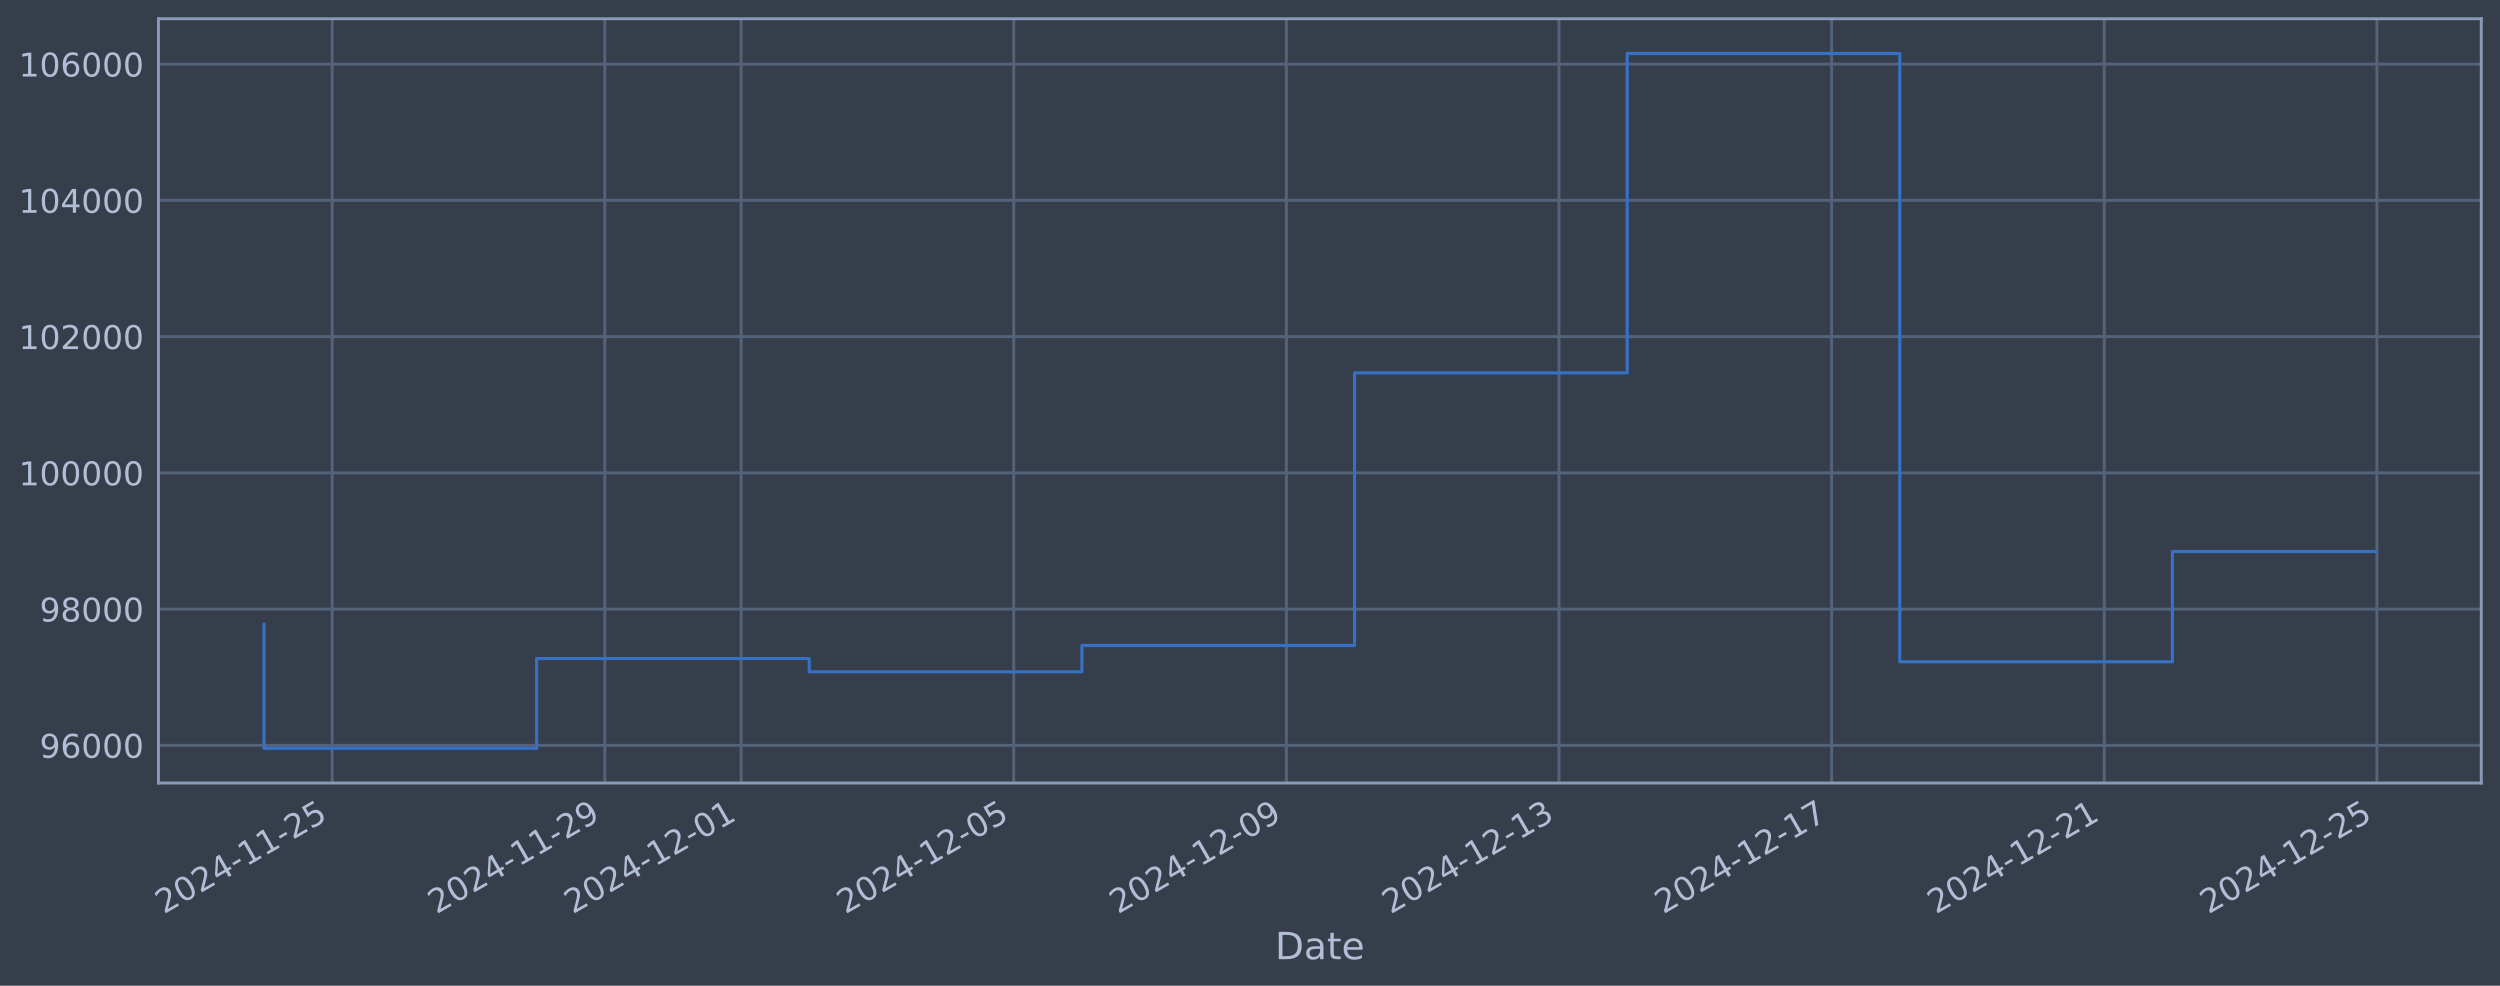
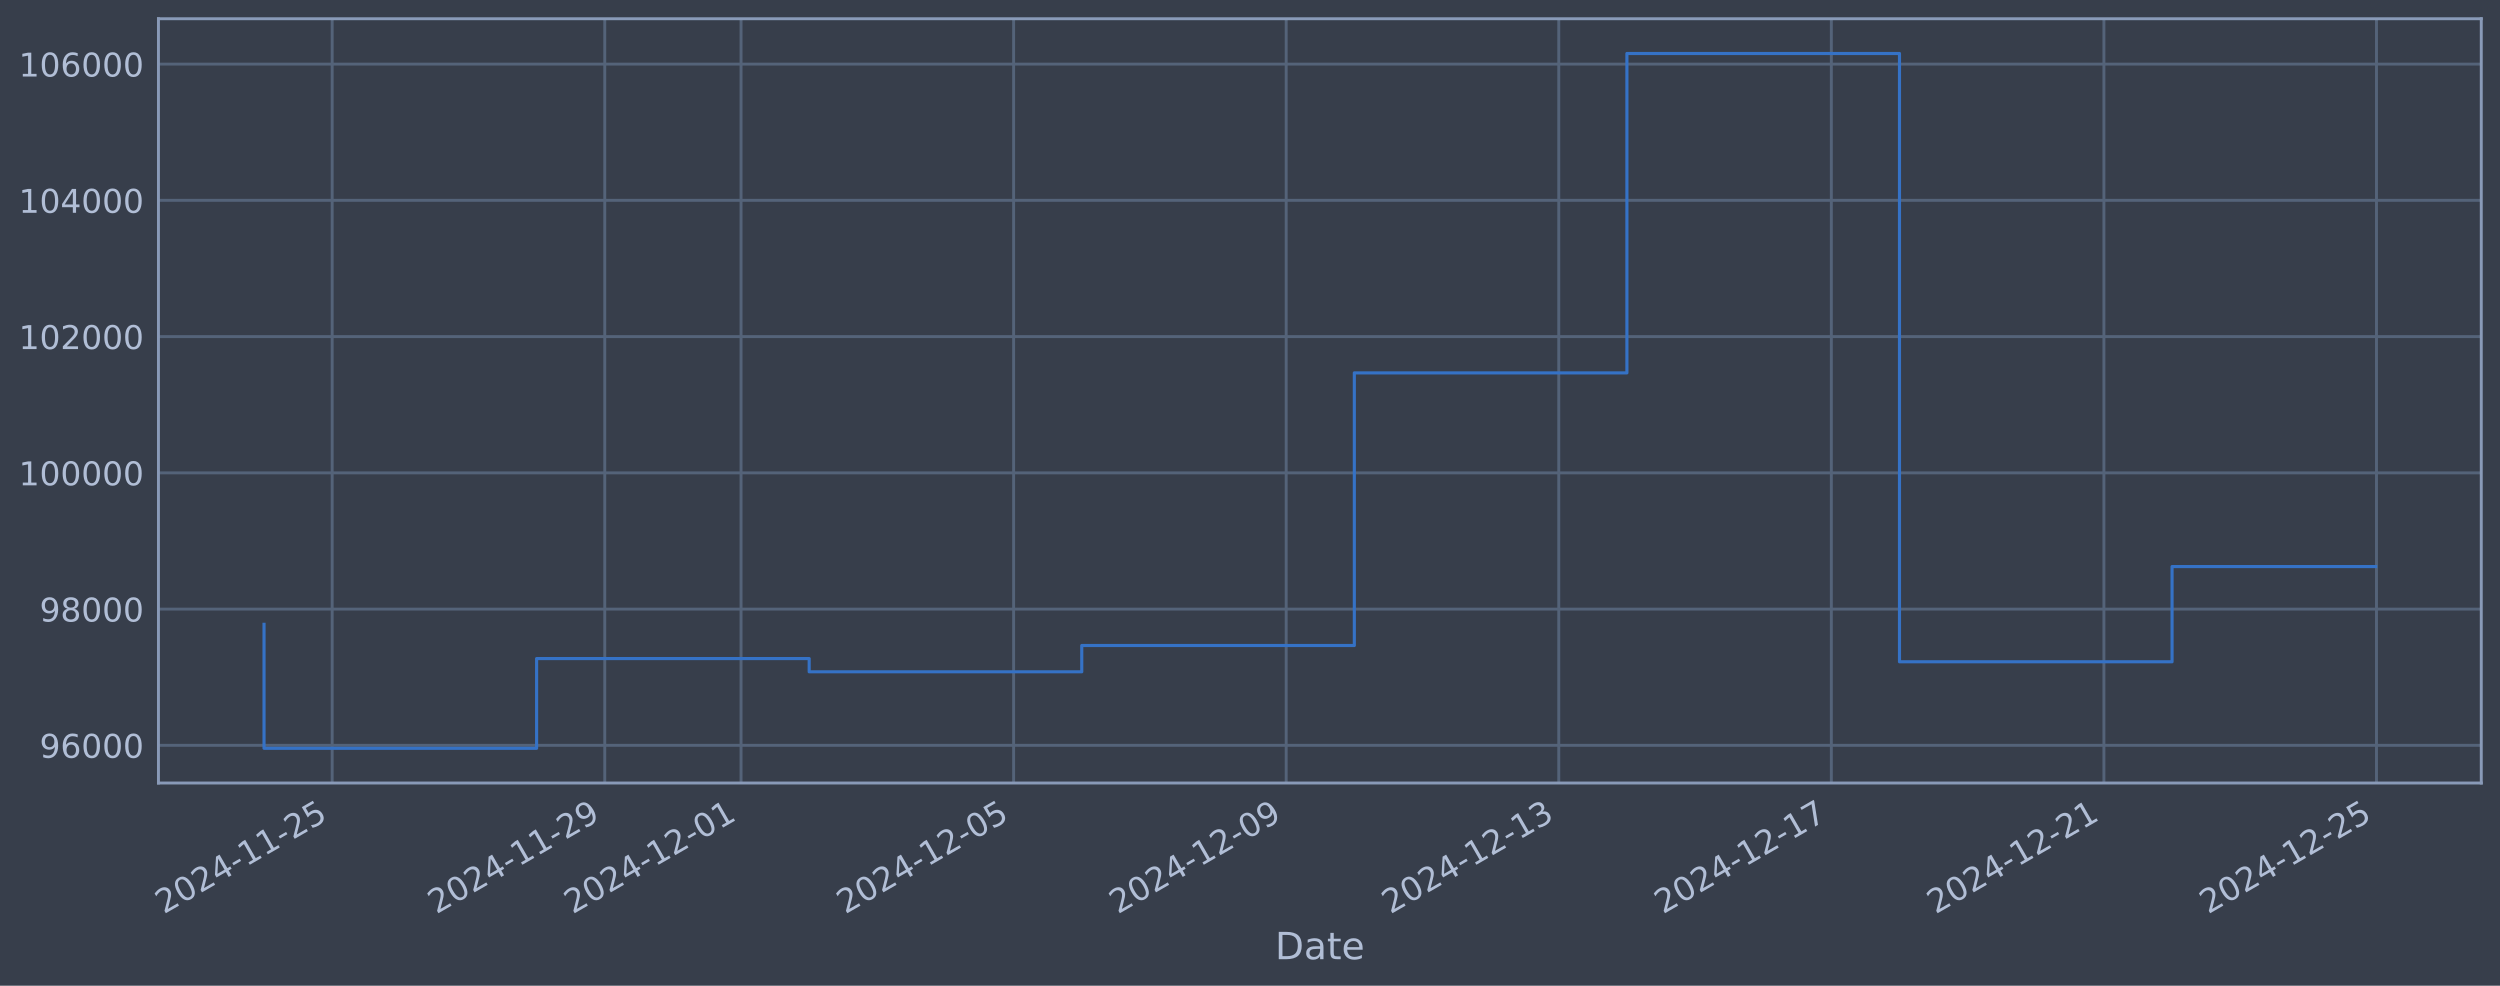
<svg xmlns="http://www.w3.org/2000/svg" xmlns:xlink="http://www.w3.org/1999/xlink" width="960.9pt" height="378.87pt" viewBox="0 0 960.9 378.87" version="1.1">
  <defs>
    <style type="text/css">*{stroke-linejoin: round; stroke-linecap: butt}</style>
  </defs>
  <g id="figure_1">
    <g id="patch_1">
      <path d="M 0 378.87  L 960.9 378.87  L 960.9 0  L 0 0  z " style="fill: #373e4b" />
    </g>
    <g id="axes_1">
      <g id="patch_2">
        <path d="M 60.901 300.96  L 953.701 300.96  L 953.701 7.2  L 60.901 7.2  z " style="fill: #373e4b" />
      </g>
      <g id="matplotlib.axis_1">
        <g id="xtick_1">
          <g id="line2d_1">
-             <path d="M 127.679 300.96  L 127.679 7.2  " clip-path="url(#p3a477d5e7e)" style="fill: none; stroke: #546379; stroke-width: 1.12; stroke-linecap: square" />
+             <path d="M 127.674 300.96  L 127.674 7.2  " clip-path="url(#p0fd662e470)" style="fill: none; stroke: #546379; stroke-width: 1.12; stroke-linecap: square" />
          </g>
          <g id="line2d_2" />
          <g id="text_1">
-             <g style="fill: #b1bed6" transform="translate(62.95328 351.4642) rotate(-30) scale(0.126 -0.126)">
+             <g style="fill: #b1bed6" transform="translate(62.94855 351.4642) rotate(-30) scale(0.126 -0.126)">
              <defs>
                <path id="DejaVuSans-32" d="M 1228 531  L 3431 531  L 3431 0  L 469 0  L 469 531  Q 828 903 1448 1529  Q 2069 2156 2228 2338  Q 2531 2678 2651 2914  Q 2772 3150 2772 3378  Q 2772 3750 2511 3984  Q 2250 4219 1831 4219  Q 1534 4219 1204 4116  Q 875 4013 500 3803  L 500 4441  Q 881 4594 1212 4672  Q 1544 4750 1819 4750  Q 2544 4750 2975 4387  Q 3406 4025 3406 3419  Q 3406 3131 3298 2873  Q 3191 2616 2906 2266  Q 2828 2175 2409 1742  Q 1991 1309 1228 531  z " transform="scale(0.015625)" />
                <path id="DejaVuSans-30" d="M 2034 4250  Q 1547 4250 1301 3770  Q 1056 3291 1056 2328  Q 1056 1369 1301 889  Q 1547 409 2034 409  Q 2525 409 2770 889  Q 3016 1369 3016 2328  Q 3016 3291 2770 3770  Q 2525 4250 2034 4250  z M 2034 4750  Q 2819 4750 3233 4129  Q 3647 3509 3647 2328  Q 3647 1150 3233 529  Q 2819 -91 2034 -91  Q 1250 -91 836 529  Q 422 1150 422 2328  Q 422 3509 836 4129  Q 1250 4750 2034 4750  z " transform="scale(0.015625)" />
                <path id="DejaVuSans-34" d="M 2419 4116  L 825 1625  L 2419 1625  L 2419 4116  z M 2253 4666  L 3047 4666  L 3047 1625  L 3713 1625  L 3713 1100  L 3047 1100  L 3047 0  L 2419 0  L 2419 1100  L 313 1100  L 313 1709  L 2253 4666  z " transform="scale(0.015625)" />
                <path id="DejaVuSans-2d" d="M 313 2009  L 1997 2009  L 1997 1497  L 313 1497  L 313 2009  z " transform="scale(0.015625)" />
                <path id="DejaVuSans-31" d="M 794 531  L 1825 531  L 1825 4091  L 703 3866  L 703 4441  L 1819 4666  L 2450 4666  L 2450 531  L 3481 531  L 3481 0  L 794 0  L 794 531  z " transform="scale(0.015625)" />
                <path id="DejaVuSans-35" d="M 691 4666  L 3169 4666  L 3169 4134  L 1269 4134  L 1269 2991  Q 1406 3038 1543 3061  Q 1681 3084 1819 3084  Q 2600 3084 3056 2656  Q 3513 2228 3513 1497  Q 3513 744 3044 326  Q 2575 -91 1722 -91  Q 1428 -91 1123 -41  Q 819 9 494 109  L 494 744  Q 775 591 1075 516  Q 1375 441 1709 441  Q 2250 441 2565 725  Q 2881 1009 2881 1497  Q 2881 1984 2565 2268  Q 2250 2553 1709 2553  Q 1456 2553 1204 2497  Q 953 2441 691 2322  L 691 4666  z " transform="scale(0.015625)" />
              </defs>
              <use xlink:href="#DejaVuSans-32" />
              <use xlink:href="#DejaVuSans-30" transform="translate(63.62305 0)" />
              <use xlink:href="#DejaVuSans-32" transform="translate(127.2461 0)" />
              <use xlink:href="#DejaVuSans-34" transform="translate(190.8691 0)" />
              <use xlink:href="#DejaVuSans-2d" transform="translate(254.4922 0)" />
              <use xlink:href="#DejaVuSans-31" transform="translate(290.5762 0)" />
              <use xlink:href="#DejaVuSans-31" transform="translate(354.1992 0)" />
              <use xlink:href="#DejaVuSans-2d" transform="translate(417.8223 0)" />
              <use xlink:href="#DejaVuSans-32" transform="translate(453.9062 0)" />
              <use xlink:href="#DejaVuSans-35" transform="translate(517.5293 0)" />
            </g>
          </g>
        </g>
        <g id="xtick_2">
          <g id="line2d_3">
-             <path d="M 232.465 300.96  L 232.465 7.2  " clip-path="url(#p3a477d5e7e)" style="fill: none; stroke: #546379; stroke-width: 1.12; stroke-linecap: square" />
+             <path d="M 232.441 300.96  L 232.441 7.2  " clip-path="url(#p0fd662e470)" style="fill: none; stroke: #546379; stroke-width: 1.12; stroke-linecap: square" />
          </g>
          <g id="line2d_4" />
          <g id="text_2">
-             <g style="fill: #b1bed6" transform="translate(167.7392 351.4642) rotate(-30) scale(0.126 -0.126)">
+             <g style="fill: #b1bed6" transform="translate(167.7155 351.4642) rotate(-30) scale(0.126 -0.126)">
              <defs>
                <path id="DejaVuSans-39" d="M 703 97  L 703 672  Q 941 559 1184 500  Q 1428 441 1663 441  Q 2288 441 2617 861  Q 2947 1281 2994 2138  Q 2813 1869 2534 1725  Q 2256 1581 1919 1581  Q 1219 1581 811 2004  Q 403 2428 403 3163  Q 403 3881 828 4315  Q 1253 4750 1959 4750  Q 2769 4750 3195 4129  Q 3622 3509 3622 2328  Q 3622 1225 3098 567  Q 2575 -91 1691 -91  Q 1453 -91 1209 -44  Q 966 3 703 97  z M 1959 2075  Q 2384 2075 2632 2365  Q 2881 2656 2881 3163  Q 2881 3666 2632 3958  Q 2384 4250 1959 4250  Q 1534 4250 1286 3958  Q 1038 3666 1038 3163  Q 1038 2656 1286 2365  Q 1534 2075 1959 2075  z " transform="scale(0.015625)" />
              </defs>
              <use xlink:href="#DejaVuSans-32" />
              <use xlink:href="#DejaVuSans-30" transform="translate(63.62305 0)" />
              <use xlink:href="#DejaVuSans-32" transform="translate(127.2461 0)" />
              <use xlink:href="#DejaVuSans-34" transform="translate(190.8691 0)" />
              <use xlink:href="#DejaVuSans-2d" transform="translate(254.4922 0)" />
              <use xlink:href="#DejaVuSans-31" transform="translate(290.5762 0)" />
              <use xlink:href="#DejaVuSans-31" transform="translate(354.1992 0)" />
              <use xlink:href="#DejaVuSans-2d" transform="translate(417.8223 0)" />
              <use xlink:href="#DejaVuSans-32" transform="translate(453.9062 0)" />
              <use xlink:href="#DejaVuSans-39" transform="translate(517.5293 0)" />
            </g>
          </g>
        </g>
        <g id="xtick_3">
          <g id="line2d_5">
-             <path d="M 284.858 300.96  L 284.858 7.2  " clip-path="url(#p3a477d5e7e)" style="fill: none; stroke: #546379; stroke-width: 1.12; stroke-linecap: square" />
+             <path d="M 284.825 300.96  L 284.825 7.2  " clip-path="url(#p0fd662e470)" style="fill: none; stroke: #546379; stroke-width: 1.12; stroke-linecap: square" />
          </g>
          <g id="line2d_6" />
          <g id="text_3">
-             <g style="fill: #b1bed6" transform="translate(220.1321 351.4642) rotate(-30) scale(0.126 -0.126)">
+             <g style="fill: #b1bed6" transform="translate(220.099 351.4642) rotate(-30) scale(0.126 -0.126)">
              <use xlink:href="#DejaVuSans-32" />
              <use xlink:href="#DejaVuSans-30" transform="translate(63.62305 0)" />
              <use xlink:href="#DejaVuSans-32" transform="translate(127.2461 0)" />
              <use xlink:href="#DejaVuSans-34" transform="translate(190.8691 0)" />
              <use xlink:href="#DejaVuSans-2d" transform="translate(254.4922 0)" />
              <use xlink:href="#DejaVuSans-31" transform="translate(290.5762 0)" />
              <use xlink:href="#DejaVuSans-32" transform="translate(354.1992 0)" />
              <use xlink:href="#DejaVuSans-2d" transform="translate(417.8223 0)" />
              <use xlink:href="#DejaVuSans-30" transform="translate(453.9062 0)" />
              <use xlink:href="#DejaVuSans-31" transform="translate(517.5293 0)" />
            </g>
          </g>
        </g>
        <g id="xtick_4">
          <g id="line2d_7">
-             <path d="M 389.643 300.96  L 389.643 7.2  " clip-path="url(#p3a477d5e7e)" style="fill: none; stroke: #546379; stroke-width: 1.12; stroke-linecap: square" />
+             <path d="M 389.591 300.96  L 389.591 7.2  " clip-path="url(#p0fd662e470)" style="fill: none; stroke: #546379; stroke-width: 1.12; stroke-linecap: square" />
          </g>
          <g id="line2d_8" />
          <g id="text_4">
-             <g style="fill: #b1bed6" transform="translate(324.918 351.4642) rotate(-30) scale(0.126 -0.126)">
+             <g style="fill: #b1bed6" transform="translate(324.866 351.4642) rotate(-30) scale(0.126 -0.126)">
              <use xlink:href="#DejaVuSans-32" />
              <use xlink:href="#DejaVuSans-30" transform="translate(63.62305 0)" />
              <use xlink:href="#DejaVuSans-32" transform="translate(127.2461 0)" />
              <use xlink:href="#DejaVuSans-34" transform="translate(190.8691 0)" />
              <use xlink:href="#DejaVuSans-2d" transform="translate(254.4922 0)" />
              <use xlink:href="#DejaVuSans-31" transform="translate(290.5762 0)" />
              <use xlink:href="#DejaVuSans-32" transform="translate(354.1992 0)" />
              <use xlink:href="#DejaVuSans-2d" transform="translate(417.8223 0)" />
              <use xlink:href="#DejaVuSans-30" transform="translate(453.9062 0)" />
              <use xlink:href="#DejaVuSans-35" transform="translate(517.5293 0)" />
            </g>
          </g>
        </g>
        <g id="xtick_5">
          <g id="line2d_9">
-             <path d="M 494.429 300.96  L 494.429 7.2  " clip-path="url(#p3a477d5e7e)" style="fill: none; stroke: #546379; stroke-width: 1.12; stroke-linecap: square" />
+             <path d="M 494.358 300.96  L 494.358 7.2  " clip-path="url(#p0fd662e470)" style="fill: none; stroke: #546379; stroke-width: 1.12; stroke-linecap: square" />
          </g>
          <g id="line2d_10" />
          <g id="text_5">
-             <g style="fill: #b1bed6" transform="translate(429.7039 351.4642) rotate(-30) scale(0.126 -0.126)">
+             <g style="fill: #b1bed6" transform="translate(429.633 351.4642) rotate(-30) scale(0.126 -0.126)">
              <use xlink:href="#DejaVuSans-32" />
              <use xlink:href="#DejaVuSans-30" transform="translate(63.62305 0)" />
              <use xlink:href="#DejaVuSans-32" transform="translate(127.2461 0)" />
              <use xlink:href="#DejaVuSans-34" transform="translate(190.8691 0)" />
              <use xlink:href="#DejaVuSans-2d" transform="translate(254.4922 0)" />
              <use xlink:href="#DejaVuSans-31" transform="translate(290.5762 0)" />
              <use xlink:href="#DejaVuSans-32" transform="translate(354.1992 0)" />
              <use xlink:href="#DejaVuSans-2d" transform="translate(417.8223 0)" />
              <use xlink:href="#DejaVuSans-30" transform="translate(453.9062 0)" />
              <use xlink:href="#DejaVuSans-39" transform="translate(517.5293 0)" />
            </g>
          </g>
        </g>
        <g id="xtick_6">
          <g id="line2d_11">
-             <path d="M 599.215 300.96  L 599.215 7.2  " clip-path="url(#p3a477d5e7e)" style="fill: none; stroke: #546379; stroke-width: 1.12; stroke-linecap: square" />
+             <path d="M 599.125 300.96  L 599.125 7.2  " clip-path="url(#p0fd662e470)" style="fill: none; stroke: #546379; stroke-width: 1.12; stroke-linecap: square" />
          </g>
          <g id="line2d_12" />
          <g id="text_6">
-             <g style="fill: #b1bed6" transform="translate(534.4897 351.4642) rotate(-30) scale(0.126 -0.126)">
+             <g style="fill: #b1bed6" transform="translate(534.3999 351.4642) rotate(-30) scale(0.126 -0.126)">
              <defs>
                <path id="DejaVuSans-33" d="M 2597 2516  Q 3050 2419 3304 2112  Q 3559 1806 3559 1356  Q 3559 666 3084 287  Q 2609 -91 1734 -91  Q 1441 -91 1130 -33  Q 819 25 488 141  L 488 750  Q 750 597 1062 519  Q 1375 441 1716 441  Q 2309 441 2620 675  Q 2931 909 2931 1356  Q 2931 1769 2642 2001  Q 2353 2234 1838 2234  L 1294 2234  L 1294 2753  L 1863 2753  Q 2328 2753 2575 2939  Q 2822 3125 2822 3475  Q 2822 3834 2567 4026  Q 2313 4219 1838 4219  Q 1578 4219 1281 4162  Q 984 4106 628 3988  L 628 4550  Q 988 4650 1302 4700  Q 1616 4750 1894 4750  Q 2613 4750 3031 4423  Q 3450 4097 3450 3541  Q 3450 3153 3228 2886  Q 3006 2619 2597 2516  z " transform="scale(0.015625)" />
              </defs>
              <use xlink:href="#DejaVuSans-32" />
              <use xlink:href="#DejaVuSans-30" transform="translate(63.62305 0)" />
              <use xlink:href="#DejaVuSans-32" transform="translate(127.2461 0)" />
              <use xlink:href="#DejaVuSans-34" transform="translate(190.8691 0)" />
              <use xlink:href="#DejaVuSans-2d" transform="translate(254.4922 0)" />
              <use xlink:href="#DejaVuSans-31" transform="translate(290.5762 0)" />
              <use xlink:href="#DejaVuSans-32" transform="translate(354.1992 0)" />
              <use xlink:href="#DejaVuSans-2d" transform="translate(417.8223 0)" />
              <use xlink:href="#DejaVuSans-31" transform="translate(453.9062 0)" />
              <use xlink:href="#DejaVuSans-33" transform="translate(517.5293 0)" />
            </g>
          </g>
        </g>
        <g id="xtick_7">
          <g id="line2d_13">
-             <path d="M 704.001 300.96  L 704.001 7.2  " clip-path="url(#p3a477d5e7e)" style="fill: none; stroke: #546379; stroke-width: 1.12; stroke-linecap: square" />
+             <path d="M 703.892 300.96  L 703.892 7.2  " clip-path="url(#p0fd662e470)" style="fill: none; stroke: #546379; stroke-width: 1.12; stroke-linecap: square" />
          </g>
          <g id="line2d_14" />
          <g id="text_7">
-             <g style="fill: #b1bed6" transform="translate(639.2756 351.4642) rotate(-30) scale(0.126 -0.126)">
+             <g style="fill: #b1bed6" transform="translate(639.1669 351.4642) rotate(-30) scale(0.126 -0.126)">
              <defs>
                <path id="DejaVuSans-37" d="M 525 4666  L 3525 4666  L 3525 4397  L 1831 0  L 1172 0  L 2766 4134  L 525 4134  L 525 4666  z " transform="scale(0.015625)" />
              </defs>
              <use xlink:href="#DejaVuSans-32" />
              <use xlink:href="#DejaVuSans-30" transform="translate(63.62305 0)" />
              <use xlink:href="#DejaVuSans-32" transform="translate(127.2461 0)" />
              <use xlink:href="#DejaVuSans-34" transform="translate(190.8691 0)" />
              <use xlink:href="#DejaVuSans-2d" transform="translate(254.4922 0)" />
              <use xlink:href="#DejaVuSans-31" transform="translate(290.5762 0)" />
              <use xlink:href="#DejaVuSans-32" transform="translate(354.1992 0)" />
              <use xlink:href="#DejaVuSans-2d" transform="translate(417.8223 0)" />
              <use xlink:href="#DejaVuSans-31" transform="translate(453.9062 0)" />
              <use xlink:href="#DejaVuSans-37" transform="translate(517.5293 0)" />
            </g>
          </g>
        </g>
        <g id="xtick_8">
          <g id="line2d_15">
-             <path d="M 808.787 300.96  L 808.787 7.2  " clip-path="url(#p3a477d5e7e)" style="fill: none; stroke: #546379; stroke-width: 1.12; stroke-linecap: square" />
+             <path d="M 808.659 300.96  L 808.659 7.2  " clip-path="url(#p0fd662e470)" style="fill: none; stroke: #546379; stroke-width: 1.12; stroke-linecap: square" />
          </g>
          <g id="line2d_16" />
          <g id="text_8">
-             <g style="fill: #b1bed6" transform="translate(744.0615 351.4642) rotate(-30) scale(0.126 -0.126)">
+             <g style="fill: #b1bed6" transform="translate(743.9339 351.4642) rotate(-30) scale(0.126 -0.126)">
              <use xlink:href="#DejaVuSans-32" />
              <use xlink:href="#DejaVuSans-30" transform="translate(63.62305 0)" />
              <use xlink:href="#DejaVuSans-32" transform="translate(127.2461 0)" />
              <use xlink:href="#DejaVuSans-34" transform="translate(190.8691 0)" />
              <use xlink:href="#DejaVuSans-2d" transform="translate(254.4922 0)" />
              <use xlink:href="#DejaVuSans-31" transform="translate(290.5762 0)" />
              <use xlink:href="#DejaVuSans-32" transform="translate(354.1992 0)" />
              <use xlink:href="#DejaVuSans-2d" transform="translate(417.8223 0)" />
              <use xlink:href="#DejaVuSans-32" transform="translate(453.9062 0)" />
              <use xlink:href="#DejaVuSans-31" transform="translate(517.5293 0)" />
            </g>
          </g>
        </g>
        <g id="xtick_9">
          <g id="line2d_17">
-             <path d="M 913.573 300.96  L 913.573 7.2  " clip-path="url(#p3a477d5e7e)" style="fill: none; stroke: #546379; stroke-width: 1.12; stroke-linecap: square" />
+             <path d="M 913.426 300.96  L 913.426 7.2  " clip-path="url(#p0fd662e470)" style="fill: none; stroke: #546379; stroke-width: 1.12; stroke-linecap: square" />
          </g>
          <g id="line2d_18" />
          <g id="text_9">
-             <g style="fill: #b1bed6" transform="translate(848.8474 351.4642) rotate(-30) scale(0.126 -0.126)">
+             <g style="fill: #b1bed6" transform="translate(848.7009 351.4642) rotate(-30) scale(0.126 -0.126)">
              <use xlink:href="#DejaVuSans-32" />
              <use xlink:href="#DejaVuSans-30" transform="translate(63.62305 0)" />
              <use xlink:href="#DejaVuSans-32" transform="translate(127.2461 0)" />
              <use xlink:href="#DejaVuSans-34" transform="translate(190.8691 0)" />
              <use xlink:href="#DejaVuSans-2d" transform="translate(254.4922 0)" />
              <use xlink:href="#DejaVuSans-31" transform="translate(290.5762 0)" />
              <use xlink:href="#DejaVuSans-32" transform="translate(354.1992 0)" />
              <use xlink:href="#DejaVuSans-2d" transform="translate(417.8223 0)" />
              <use xlink:href="#DejaVuSans-32" transform="translate(453.9062 0)" />
              <use xlink:href="#DejaVuSans-35" transform="translate(517.5293 0)" />
            </g>
          </g>
        </g>
        <g id="text_10">
          <g style="fill: #b1bed6" transform="translate(490.0914 368.6753) scale(0.144 -0.144)">
            <defs>
              <path id="DejaVuSans-44" d="M 1259 4147  L 1259 519  L 2022 519  Q 2988 519 3436 956  Q 3884 1394 3884 2338  Q 3884 3275 3436 3711  Q 2988 4147 2022 4147  L 1259 4147  z M 628 4666  L 1925 4666  Q 3281 4666 3915 4102  Q 4550 3538 4550 2338  Q 4550 1131 3912 565  Q 3275 0 1925 0  L 628 0  L 628 4666  z " transform="scale(0.015625)" />
              <path id="DejaVuSans-61" d="M 2194 1759  Q 1497 1759 1228 1600  Q 959 1441 959 1056  Q 959 750 1161 570  Q 1363 391 1709 391  Q 2188 391 2477 730  Q 2766 1069 2766 1631  L 2766 1759  L 2194 1759  z M 3341 1997  L 3341 0  L 2766 0  L 2766 531  Q 2569 213 2275 61  Q 1981 -91 1556 -91  Q 1019 -91 701 211  Q 384 513 384 1019  Q 384 1609 779 1909  Q 1175 2209 1959 2209  L 2766 2209  L 2766 2266  Q 2766 2663 2505 2880  Q 2244 3097 1772 3097  Q 1472 3097 1187 3025  Q 903 2953 641 2809  L 641 3341  Q 956 3463 1253 3523  Q 1550 3584 1831 3584  Q 2591 3584 2966 3190  Q 3341 2797 3341 1997  z " transform="scale(0.015625)" />
              <path id="DejaVuSans-74" d="M 1172 4494  L 1172 3500  L 2356 3500  L 2356 3053  L 1172 3053  L 1172 1153  Q 1172 725 1289 603  Q 1406 481 1766 481  L 2356 481  L 2356 0  L 1766 0  Q 1100 0 847 248  Q 594 497 594 1153  L 594 3053  L 172 3053  L 172 3500  L 594 3500  L 594 4494  L 1172 4494  z " transform="scale(0.015625)" />
              <path id="DejaVuSans-65" d="M 3597 1894  L 3597 1613  L 953 1613  Q 991 1019 1311 708  Q 1631 397 2203 397  Q 2534 397 2845 478  Q 3156 559 3463 722  L 3463 178  Q 3153 47 2828 -22  Q 2503 -91 2169 -91  Q 1331 -91 842 396  Q 353 884 353 1716  Q 353 2575 817 3079  Q 1281 3584 2069 3584  Q 2775 3584 3186 3129  Q 3597 2675 3597 1894  z M 3022 2063  Q 3016 2534 2758 2815  Q 2500 3097 2075 3097  Q 1594 3097 1305 2825  Q 1016 2553 972 2059  L 3022 2063  z " transform="scale(0.015625)" />
            </defs>
            <use xlink:href="#DejaVuSans-44" />
            <use xlink:href="#DejaVuSans-61" transform="translate(77.00195 0)" />
            <use xlink:href="#DejaVuSans-74" transform="translate(138.2812 0)" />
            <use xlink:href="#DejaVuSans-65" transform="translate(177.4902 0)" />
          </g>
        </g>
      </g>
      <g id="matplotlib.axis_2">
        <g id="ytick_1">
          <g id="line2d_19">
-             <path d="M 60.901 286.481  L 953.701 286.481  " clip-path="url(#p3a477d5e7e)" style="fill: none; stroke: #546379; stroke-width: 1.12; stroke-linecap: square" />
+             <path d="M 60.901 286.481  L 953.701 286.481  " clip-path="url(#p0fd662e470)" style="fill: none; stroke: #546379; stroke-width: 1.12; stroke-linecap: square" />
          </g>
          <g id="line2d_20" />
          <g id="text_11">
            <g style="fill: #b1bed6" transform="translate(15.21675 291.2681) scale(0.126 -0.126)">
              <defs>
                <path id="DejaVuSans-36" d="M 2113 2584  Q 1688 2584 1439 2293  Q 1191 2003 1191 1497  Q 1191 994 1439 701  Q 1688 409 2113 409  Q 2538 409 2786 701  Q 3034 994 3034 1497  Q 3034 2003 2786 2293  Q 2538 2584 2113 2584  z M 3366 4563  L 3366 3988  Q 3128 4100 2886 4159  Q 2644 4219 2406 4219  Q 1781 4219 1451 3797  Q 1122 3375 1075 2522  Q 1259 2794 1537 2939  Q 1816 3084 2150 3084  Q 2853 3084 3261 2657  Q 3669 2231 3669 1497  Q 3669 778 3244 343  Q 2819 -91 2113 -91  Q 1303 -91 875 529  Q 447 1150 447 2328  Q 447 3434 972 4092  Q 1497 4750 2381 4750  Q 2619 4750 2861 4703  Q 3103 4656 3366 4563  z " transform="scale(0.015625)" />
              </defs>
              <use xlink:href="#DejaVuSans-39" />
              <use xlink:href="#DejaVuSans-36" transform="translate(63.62305 0)" />
              <use xlink:href="#DejaVuSans-30" transform="translate(127.2461 0)" />
              <use xlink:href="#DejaVuSans-30" transform="translate(190.8691 0)" />
              <use xlink:href="#DejaVuSans-30" transform="translate(254.4922 0)" />
            </g>
          </g>
        </g>
        <g id="ytick_2">
          <g id="line2d_21">
-             <path d="M 60.901 234.112  L 953.701 234.112  " clip-path="url(#p3a477d5e7e)" style="fill: none; stroke: #546379; stroke-width: 1.12; stroke-linecap: square" />
+             <path d="M 60.901 234.112  L 953.701 234.112  " clip-path="url(#p0fd662e470)" style="fill: none; stroke: #546379; stroke-width: 1.12; stroke-linecap: square" />
          </g>
          <g id="line2d_22" />
          <g id="text_12">
            <g style="fill: #b1bed6" transform="translate(15.21675 238.8994) scale(0.126 -0.126)">
              <defs>
                <path id="DejaVuSans-38" d="M 2034 2216  Q 1584 2216 1326 1975  Q 1069 1734 1069 1313  Q 1069 891 1326 650  Q 1584 409 2034 409  Q 2484 409 2743 651  Q 3003 894 3003 1313  Q 3003 1734 2745 1975  Q 2488 2216 2034 2216  z M 1403 2484  Q 997 2584 770 2862  Q 544 3141 544 3541  Q 544 4100 942 4425  Q 1341 4750 2034 4750  Q 2731 4750 3128 4425  Q 3525 4100 3525 3541  Q 3525 3141 3298 2862  Q 3072 2584 2669 2484  Q 3125 2378 3379 2068  Q 3634 1759 3634 1313  Q 3634 634 3220 271  Q 2806 -91 2034 -91  Q 1263 -91 848 271  Q 434 634 434 1313  Q 434 1759 690 2068  Q 947 2378 1403 2484  z M 1172 3481  Q 1172 3119 1398 2916  Q 1625 2713 2034 2713  Q 2441 2713 2670 2916  Q 2900 3119 2900 3481  Q 2900 3844 2670 4047  Q 2441 4250 2034 4250  Q 1625 4250 1398 4047  Q 1172 3844 1172 3481  z " transform="scale(0.015625)" />
              </defs>
              <use xlink:href="#DejaVuSans-39" />
              <use xlink:href="#DejaVuSans-38" transform="translate(63.62305 0)" />
              <use xlink:href="#DejaVuSans-30" transform="translate(127.2461 0)" />
              <use xlink:href="#DejaVuSans-30" transform="translate(190.8691 0)" />
              <use xlink:href="#DejaVuSans-30" transform="translate(254.4922 0)" />
            </g>
          </g>
        </g>
        <g id="ytick_3">
          <g id="line2d_23">
-             <path d="M 60.901 181.744  L 953.701 181.744  " clip-path="url(#p3a477d5e7e)" style="fill: none; stroke: #546379; stroke-width: 1.12; stroke-linecap: square" />
+             <path d="M 60.901 181.744  L 953.701 181.744  " clip-path="url(#p0fd662e470)" style="fill: none; stroke: #546379; stroke-width: 1.12; stroke-linecap: square" />
          </g>
          <g id="line2d_24" />
          <g id="text_13">
            <g style="fill: #b1bed6" transform="translate(7.2 186.5308) scale(0.126 -0.126)">
              <use xlink:href="#DejaVuSans-31" />
              <use xlink:href="#DejaVuSans-30" transform="translate(63.62305 0)" />
              <use xlink:href="#DejaVuSans-30" transform="translate(127.2461 0)" />
              <use xlink:href="#DejaVuSans-30" transform="translate(190.8691 0)" />
              <use xlink:href="#DejaVuSans-30" transform="translate(254.4922 0)" />
              <use xlink:href="#DejaVuSans-30" transform="translate(318.1152 0)" />
            </g>
          </g>
        </g>
        <g id="ytick_4">
          <g id="line2d_25">
-             <path d="M 60.901 129.375  L 953.701 129.375  " clip-path="url(#p3a477d5e7e)" style="fill: none; stroke: #546379; stroke-width: 1.12; stroke-linecap: square" />
+             <path d="M 60.901 129.375  L 953.701 129.375  " clip-path="url(#p0fd662e470)" style="fill: none; stroke: #546379; stroke-width: 1.12; stroke-linecap: square" />
          </g>
          <g id="line2d_26" />
          <g id="text_14">
            <g style="fill: #b1bed6" transform="translate(7.2 134.1621) scale(0.126 -0.126)">
              <use xlink:href="#DejaVuSans-31" />
              <use xlink:href="#DejaVuSans-30" transform="translate(63.62305 0)" />
              <use xlink:href="#DejaVuSans-32" transform="translate(127.2461 0)" />
              <use xlink:href="#DejaVuSans-30" transform="translate(190.8691 0)" />
              <use xlink:href="#DejaVuSans-30" transform="translate(254.4922 0)" />
              <use xlink:href="#DejaVuSans-30" transform="translate(318.1152 0)" />
            </g>
          </g>
        </g>
        <g id="ytick_5">
          <g id="line2d_27">
-             <path d="M 60.901 77.006  L 953.701 77.006  " clip-path="url(#p3a477d5e7e)" style="fill: none; stroke: #546379; stroke-width: 1.12; stroke-linecap: square" />
+             <path d="M 60.901 77.006  L 953.701 77.006  " clip-path="url(#p0fd662e470)" style="fill: none; stroke: #546379; stroke-width: 1.12; stroke-linecap: square" />
          </g>
          <g id="line2d_28" />
          <g id="text_15">
            <g style="fill: #b1bed6" transform="translate(7.2 81.79343) scale(0.126 -0.126)">
              <use xlink:href="#DejaVuSans-31" />
              <use xlink:href="#DejaVuSans-30" transform="translate(63.62305 0)" />
              <use xlink:href="#DejaVuSans-34" transform="translate(127.2461 0)" />
              <use xlink:href="#DejaVuSans-30" transform="translate(190.8691 0)" />
              <use xlink:href="#DejaVuSans-30" transform="translate(254.4922 0)" />
              <use xlink:href="#DejaVuSans-30" transform="translate(318.1152 0)" />
            </g>
          </g>
        </g>
        <g id="ytick_6">
          <g id="line2d_29">
-             <path d="M 60.901 24.638  L 953.701 24.638  " clip-path="url(#p3a477d5e7e)" style="fill: none; stroke: #546379; stroke-width: 1.12; stroke-linecap: square" />
+             <path d="M 60.901 24.638  L 953.701 24.638  " clip-path="url(#p0fd662e470)" style="fill: none; stroke: #546379; stroke-width: 1.12; stroke-linecap: square" />
          </g>
          <g id="line2d_30" />
          <g id="text_16">
            <g style="fill: #b1bed6" transform="translate(7.2 29.42476) scale(0.126 -0.126)">
              <use xlink:href="#DejaVuSans-31" />
              <use xlink:href="#DejaVuSans-30" transform="translate(63.62305 0)" />
              <use xlink:href="#DejaVuSans-36" transform="translate(127.2461 0)" />
              <use xlink:href="#DejaVuSans-30" transform="translate(190.8691 0)" />
              <use xlink:href="#DejaVuSans-30" transform="translate(254.4922 0)" />
              <use xlink:href="#DejaVuSans-30" transform="translate(318.1152 0)" />
            </g>
          </g>
        </g>
      </g>
      <g id="line2d_31">
-         <path d="M 101.482 239.953  L 101.482 287.607  L 206.268 287.607  L 206.268 253.132  L 311.054 253.132  L 311.054 258.214  L 415.84 258.214  L 415.84 248.107  L 520.626 248.107  L 520.626 143.317  L 625.412 143.317  L 625.412 20.553  L 730.198 20.553  L 730.198 254.365  L 834.983 254.365  L 834.983 211.966  L 913.119 211.966  " clip-path="url(#p3a477d5e7e)" style="fill: none; stroke: #3572c6; stroke-width: 1.2; stroke-linecap: square" />
+         <path d="M 101.482 239.953  L 101.482 287.607  L 206.249 287.607  L 206.249 253.132  L 311.016 253.132  L 311.016 258.214  L 415.783 258.214  L 415.783 248.107  L 520.55 248.107  L 520.55 143.317  L 625.317 143.317  L 625.317 20.553  L 730.084 20.553  L 730.084 254.365  L 834.851 254.365  L 834.851 217.765  L 913.119 217.765  " clip-path="url(#p0fd662e470)" style="fill: none; stroke: #3572c6; stroke-width: 1.2; stroke-linecap: square" />
      </g>
      <g id="patch_3">
        <path d="M 60.901 300.96  L 60.901 7.2  " style="fill: none; stroke: #899ab8; stroke-width: 1.12; stroke-linejoin: miter; stroke-linecap: square" />
      </g>
      <g id="patch_4">
        <path d="M 953.701 300.96  L 953.701 7.2  " style="fill: none; stroke: #899ab8; stroke-width: 1.12; stroke-linejoin: miter; stroke-linecap: square" />
      </g>
      <g id="patch_5">
        <path d="M 60.901 300.96  L 953.701 300.96  " style="fill: none; stroke: #899ab8; stroke-width: 1.12; stroke-linejoin: miter; stroke-linecap: square" />
      </g>
      <g id="patch_6">
        <path d="M 60.901 7.2  L 953.701 7.2  " style="fill: none; stroke: #899ab8; stroke-width: 1.12; stroke-linejoin: miter; stroke-linecap: square" />
      </g>
    </g>
  </g>
  <defs>
-     <clipPath id="p3a477d5e7e">
+     <clipPath id="p0fd662e470">
      <rect x="60.901" y="7.2" width="892.8" height="293.76" />
    </clipPath>
  </defs>
</svg>
